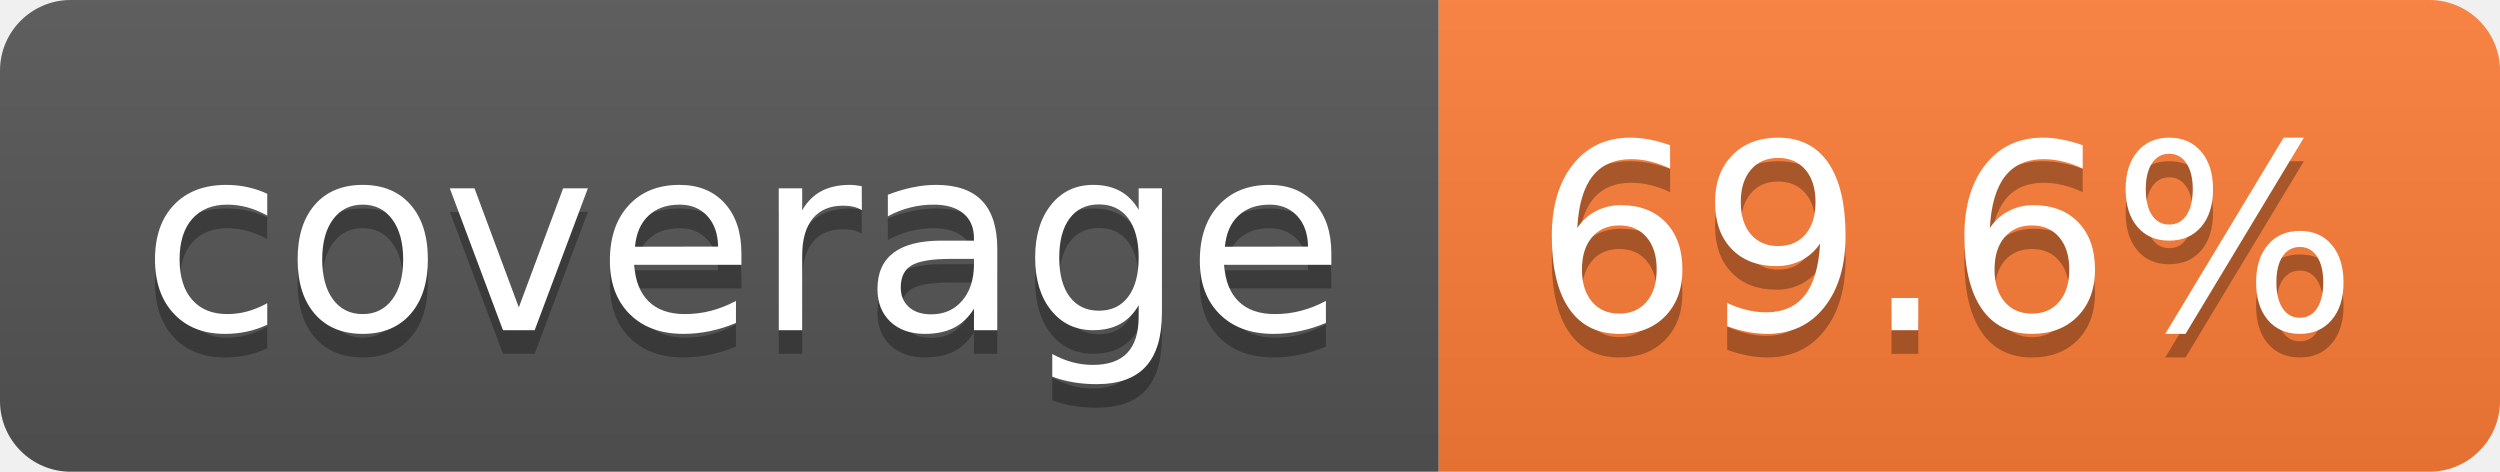
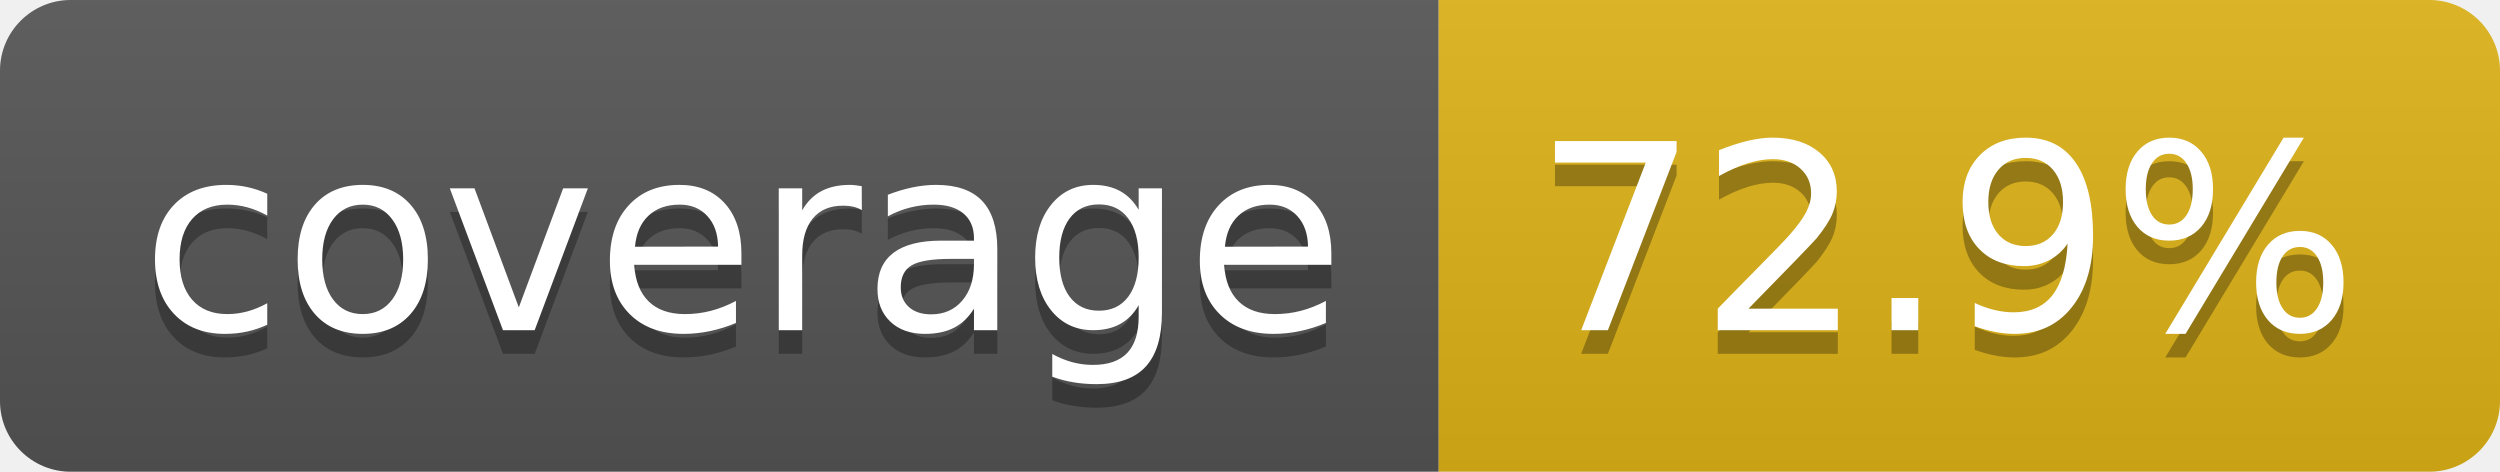
- <svg xmlns="http://www.w3.org/2000/svg" width="106" height="20" role="img" aria-label="coverage: 69.6%">
+ <svg xmlns="http://www.w3.org/2000/svg" width="106" height="20" role="img" aria-label="coverage: 72.9%">
  <linearGradient id="s" x2="0" y2="100%">
    <stop offset="0" stop-color="#bbb" stop-opacity=".1" />
    <stop offset="1" stop-opacity=".1" />
  </linearGradient>
  <clipPath id="r">
    <rect width="106" height="20" rx="3" fill="#fff" />
  </clipPath>
  <g clip-path="url(#r)">
    <rect width="61" height="20" fill="#555" />
-     <rect x="61" width="45" height="20" fill="#fe7d37" />
+     <rect x="61" width="45" height="20" fill="#dfb317" />
    <rect width="106" height="20" fill="url(#s)" />
  </g>
  <g fill="#fff" text-anchor="middle" font-family="Verdana,Geneva,DejaVu Sans,sans-serif" text-rendering="geometricPrecision" font-size="110">
    <text aria-hidden="true" x="315" y="150" fill="#010101" fill-opacity=".3" transform="scale(.1)" textLength="510">coverage</text>
    <text x="315" y="140" transform="scale(.1)" fill="#fff" textLength="510">coverage</text>
-     <text aria-hidden="true" x="825" y="150" fill="#010101" fill-opacity=".3" transform="scale(.1)" textLength="350">69.6%</text>
-     <text x="825" y="140" transform="scale(.1)" fill="#fff" textLength="350">69.6%</text>
+     <text aria-hidden="true" x="825" y="150" fill="#010101" fill-opacity=".3" transform="scale(.1)" textLength="350">72.9%</text>
+     <text x="825" y="140" transform="scale(.1)" fill="#fff" textLength="350">72.9%</text>
  </g>
</svg>
